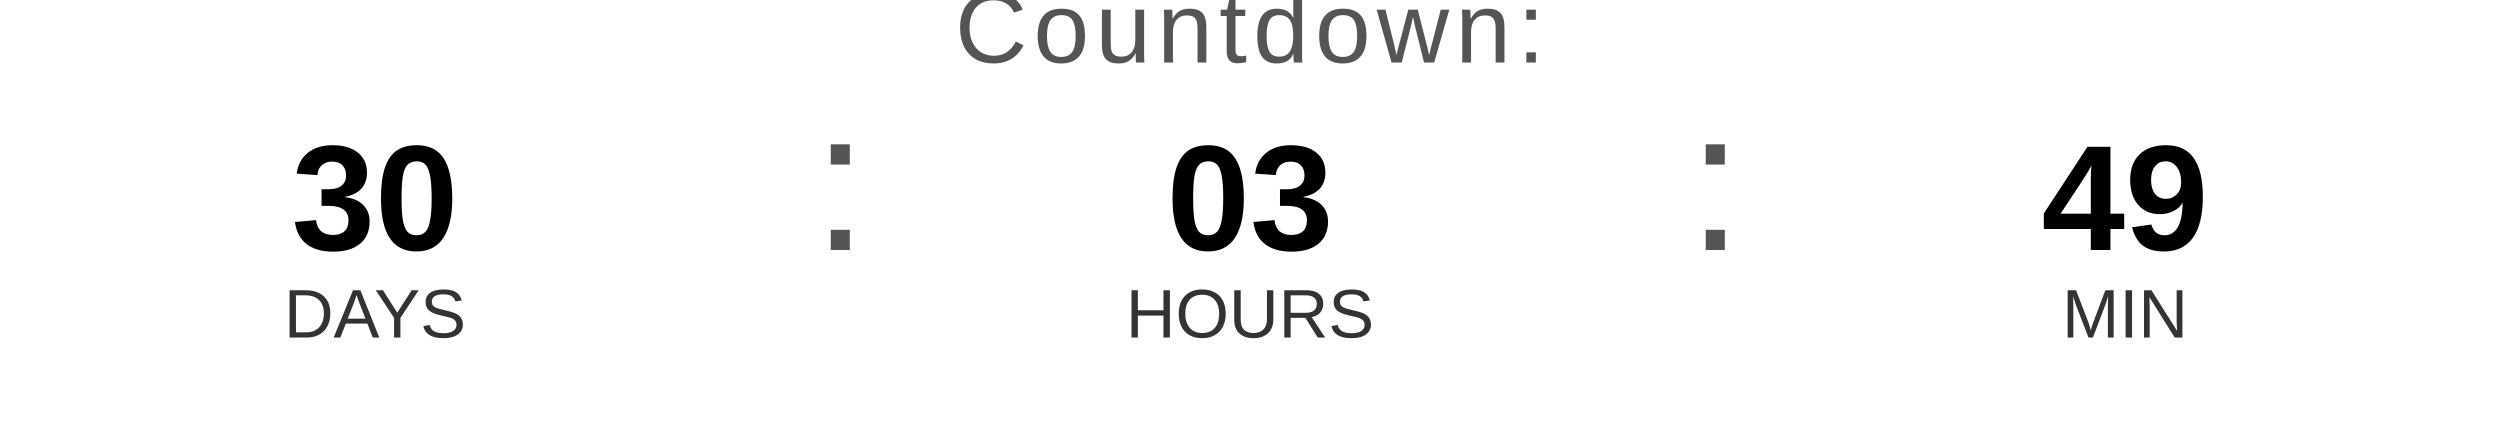
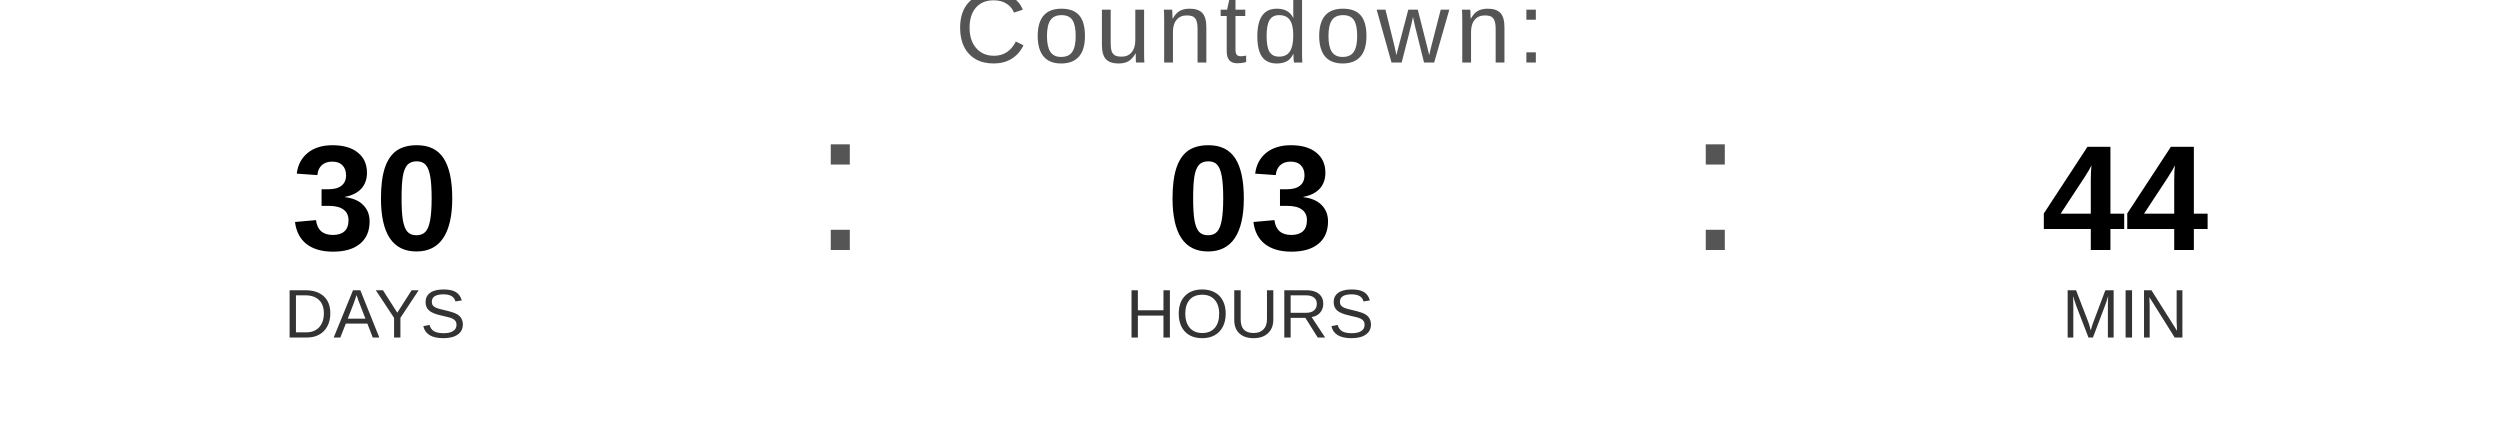
<svg xmlns="http://www.w3.org/2000/svg" width="400" height="70" viewBox="0 0 400 70">
  <text x="200" y="10" font-family="Arial, Helvetica, sans-serif" font-size="16" fill="#555555" text-anchor="middle" letter-spacing="1">
    Countdown:
  </text>
  <text x="60" y="40" font-family="Arial, Helvetica, sans-serif" font-size="24" font-weight="bold" fill="#000000" text-anchor="middle">30</text>
  <text x="60" y="54" font-family="Arial, Helvetica, sans-serif" font-size="11" fill="#333333" text-anchor="middle">DAYS</text>
  <text x="130" y="40" font-family="Arial, sans-serif" font-size="32" fill="#555555">:</text>
  <text x="200" y="40" font-family="Arial, Helvetica, sans-serif" font-size="24" font-weight="bold" fill="#000000" text-anchor="middle">03</text>
  <text x="200" y="54" font-family="Arial, Helvetica, sans-serif" font-size="11" fill="#333333" text-anchor="middle">HOURS</text>
  <text x="270" y="40" font-family="Arial, sans-serif" font-size="32" fill="#555555">:</text>
-   <text x="340" y="40" font-family="Arial, Helvetica, sans-serif" font-size="24" font-weight="bold" fill="#000000" text-anchor="middle">49</text>
+   <text x="340" y="40" font-family="Arial, Helvetica, sans-serif" font-size="24" font-weight="bold" fill="#000000" text-anchor="middle">44</text>
  <text x="340" y="54" font-family="Arial, Helvetica, sans-serif" font-size="11" fill="#333333" text-anchor="middle">MIN</text>
</svg>
